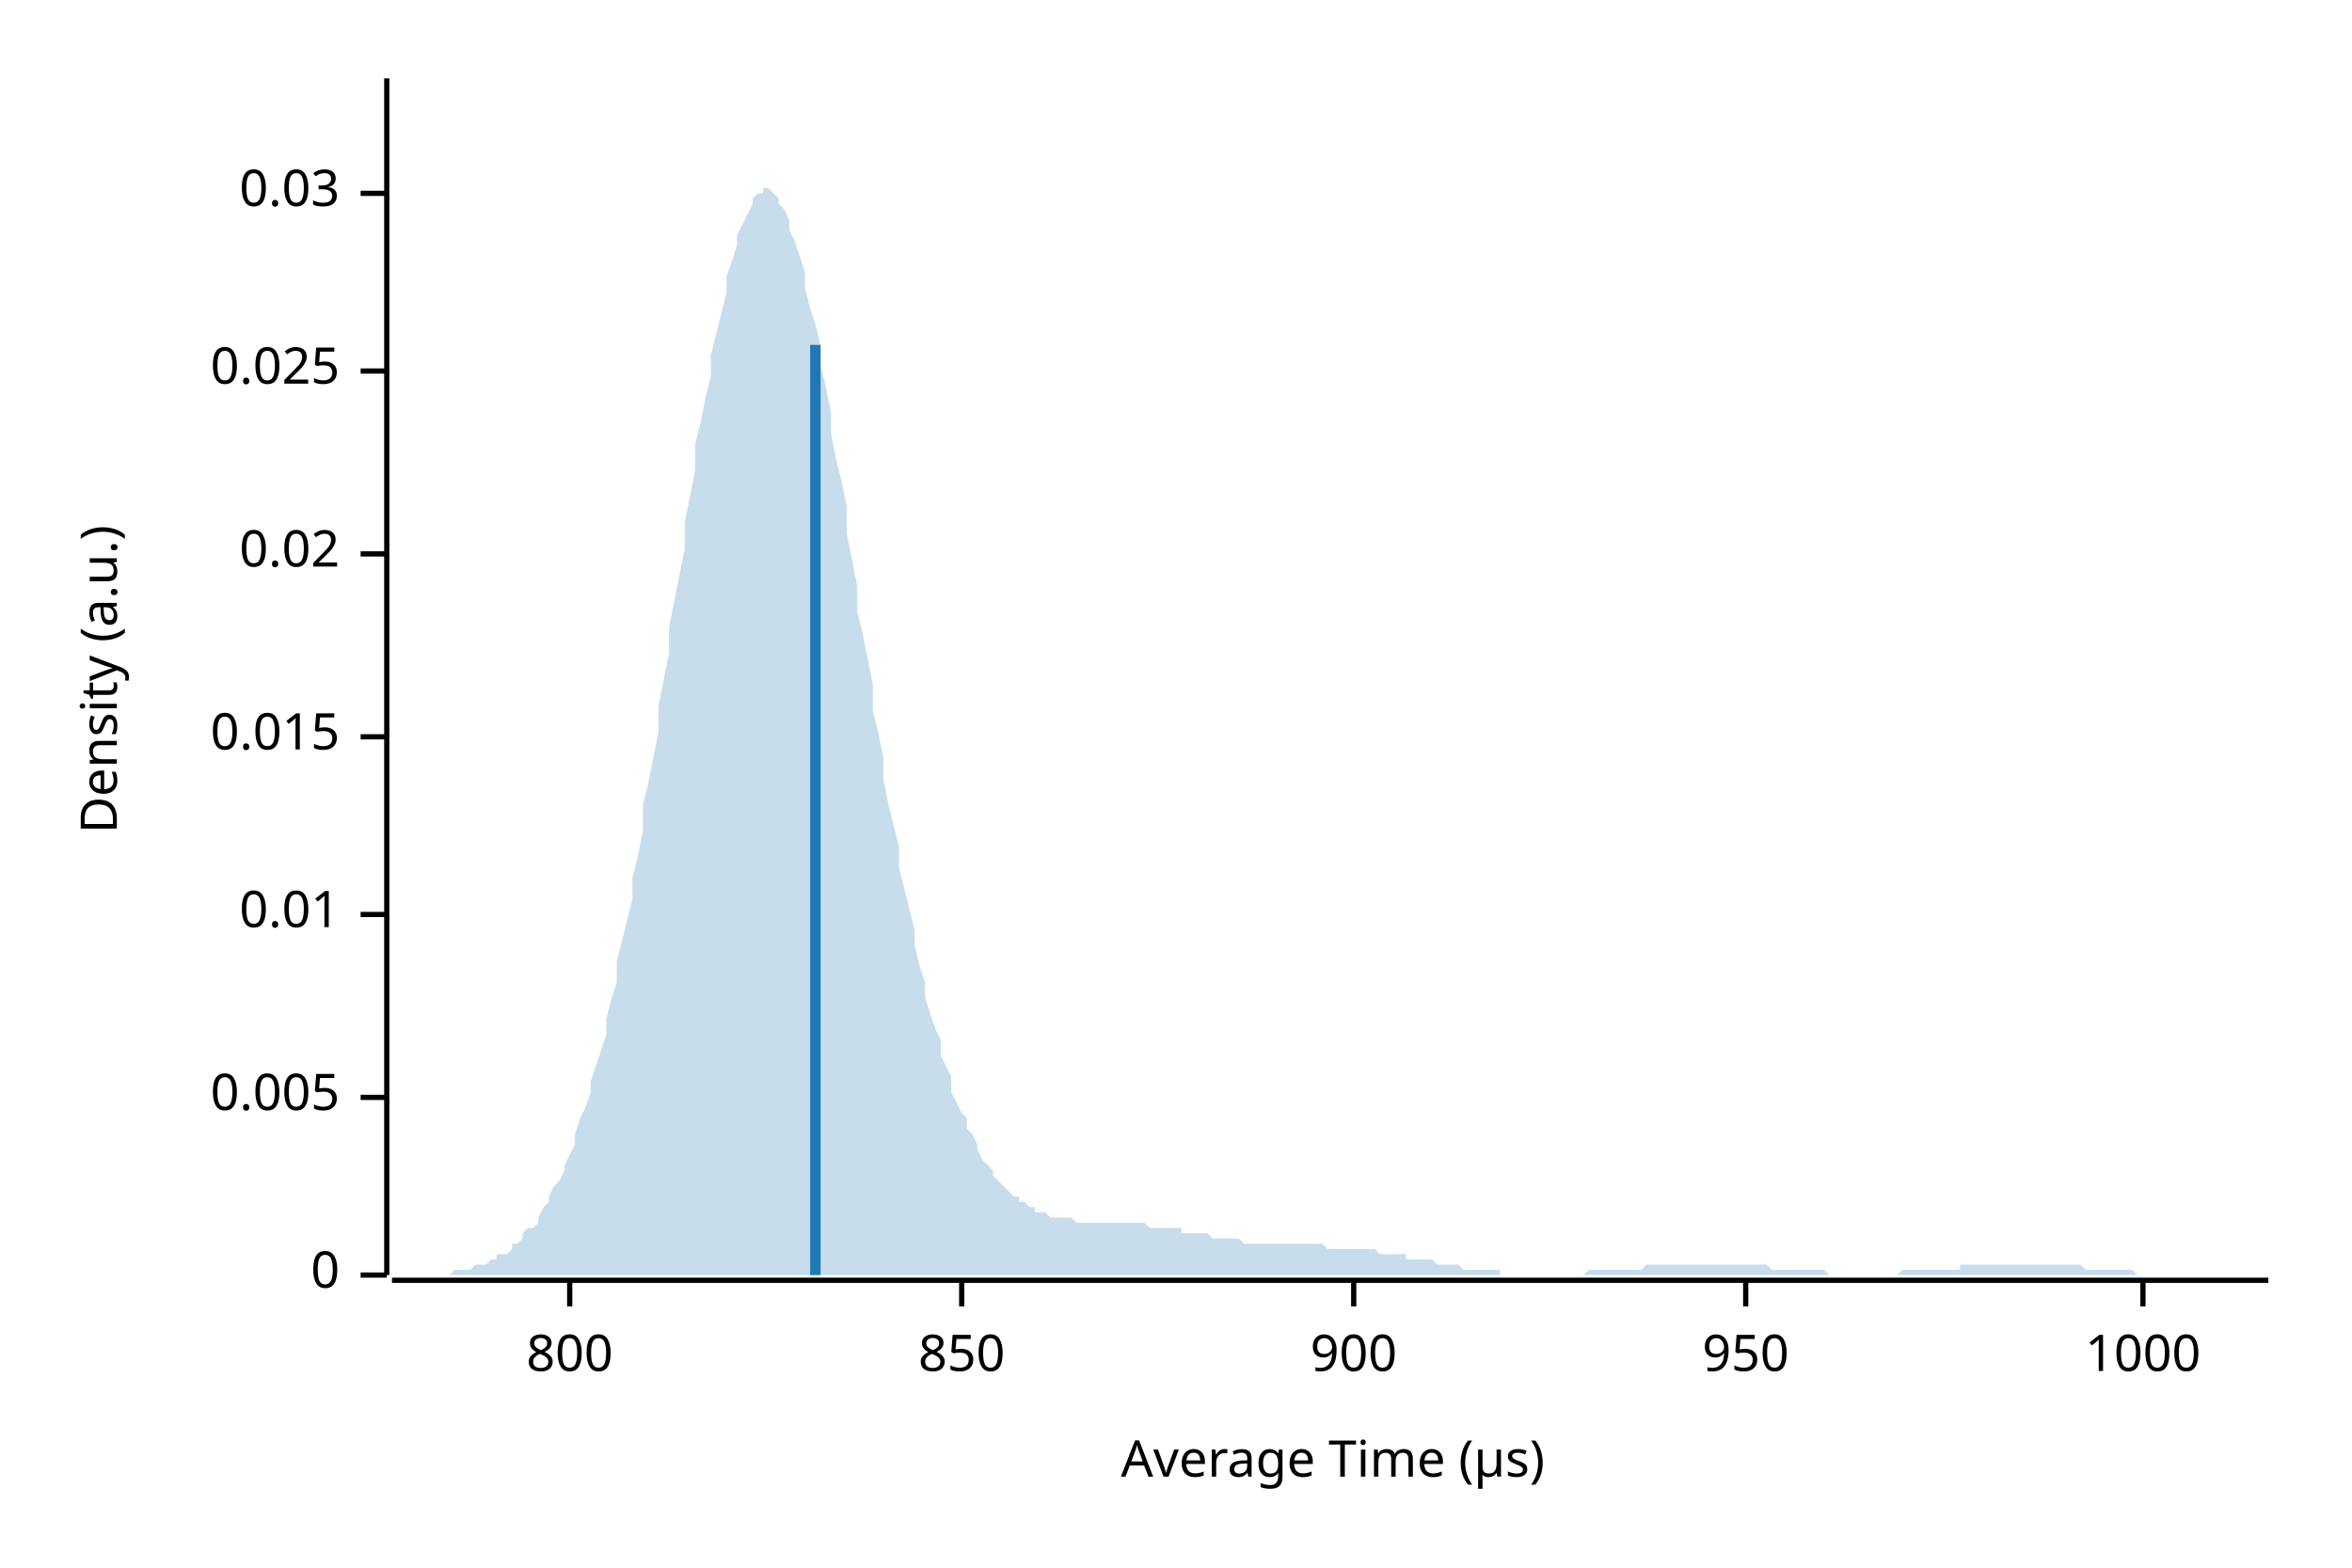
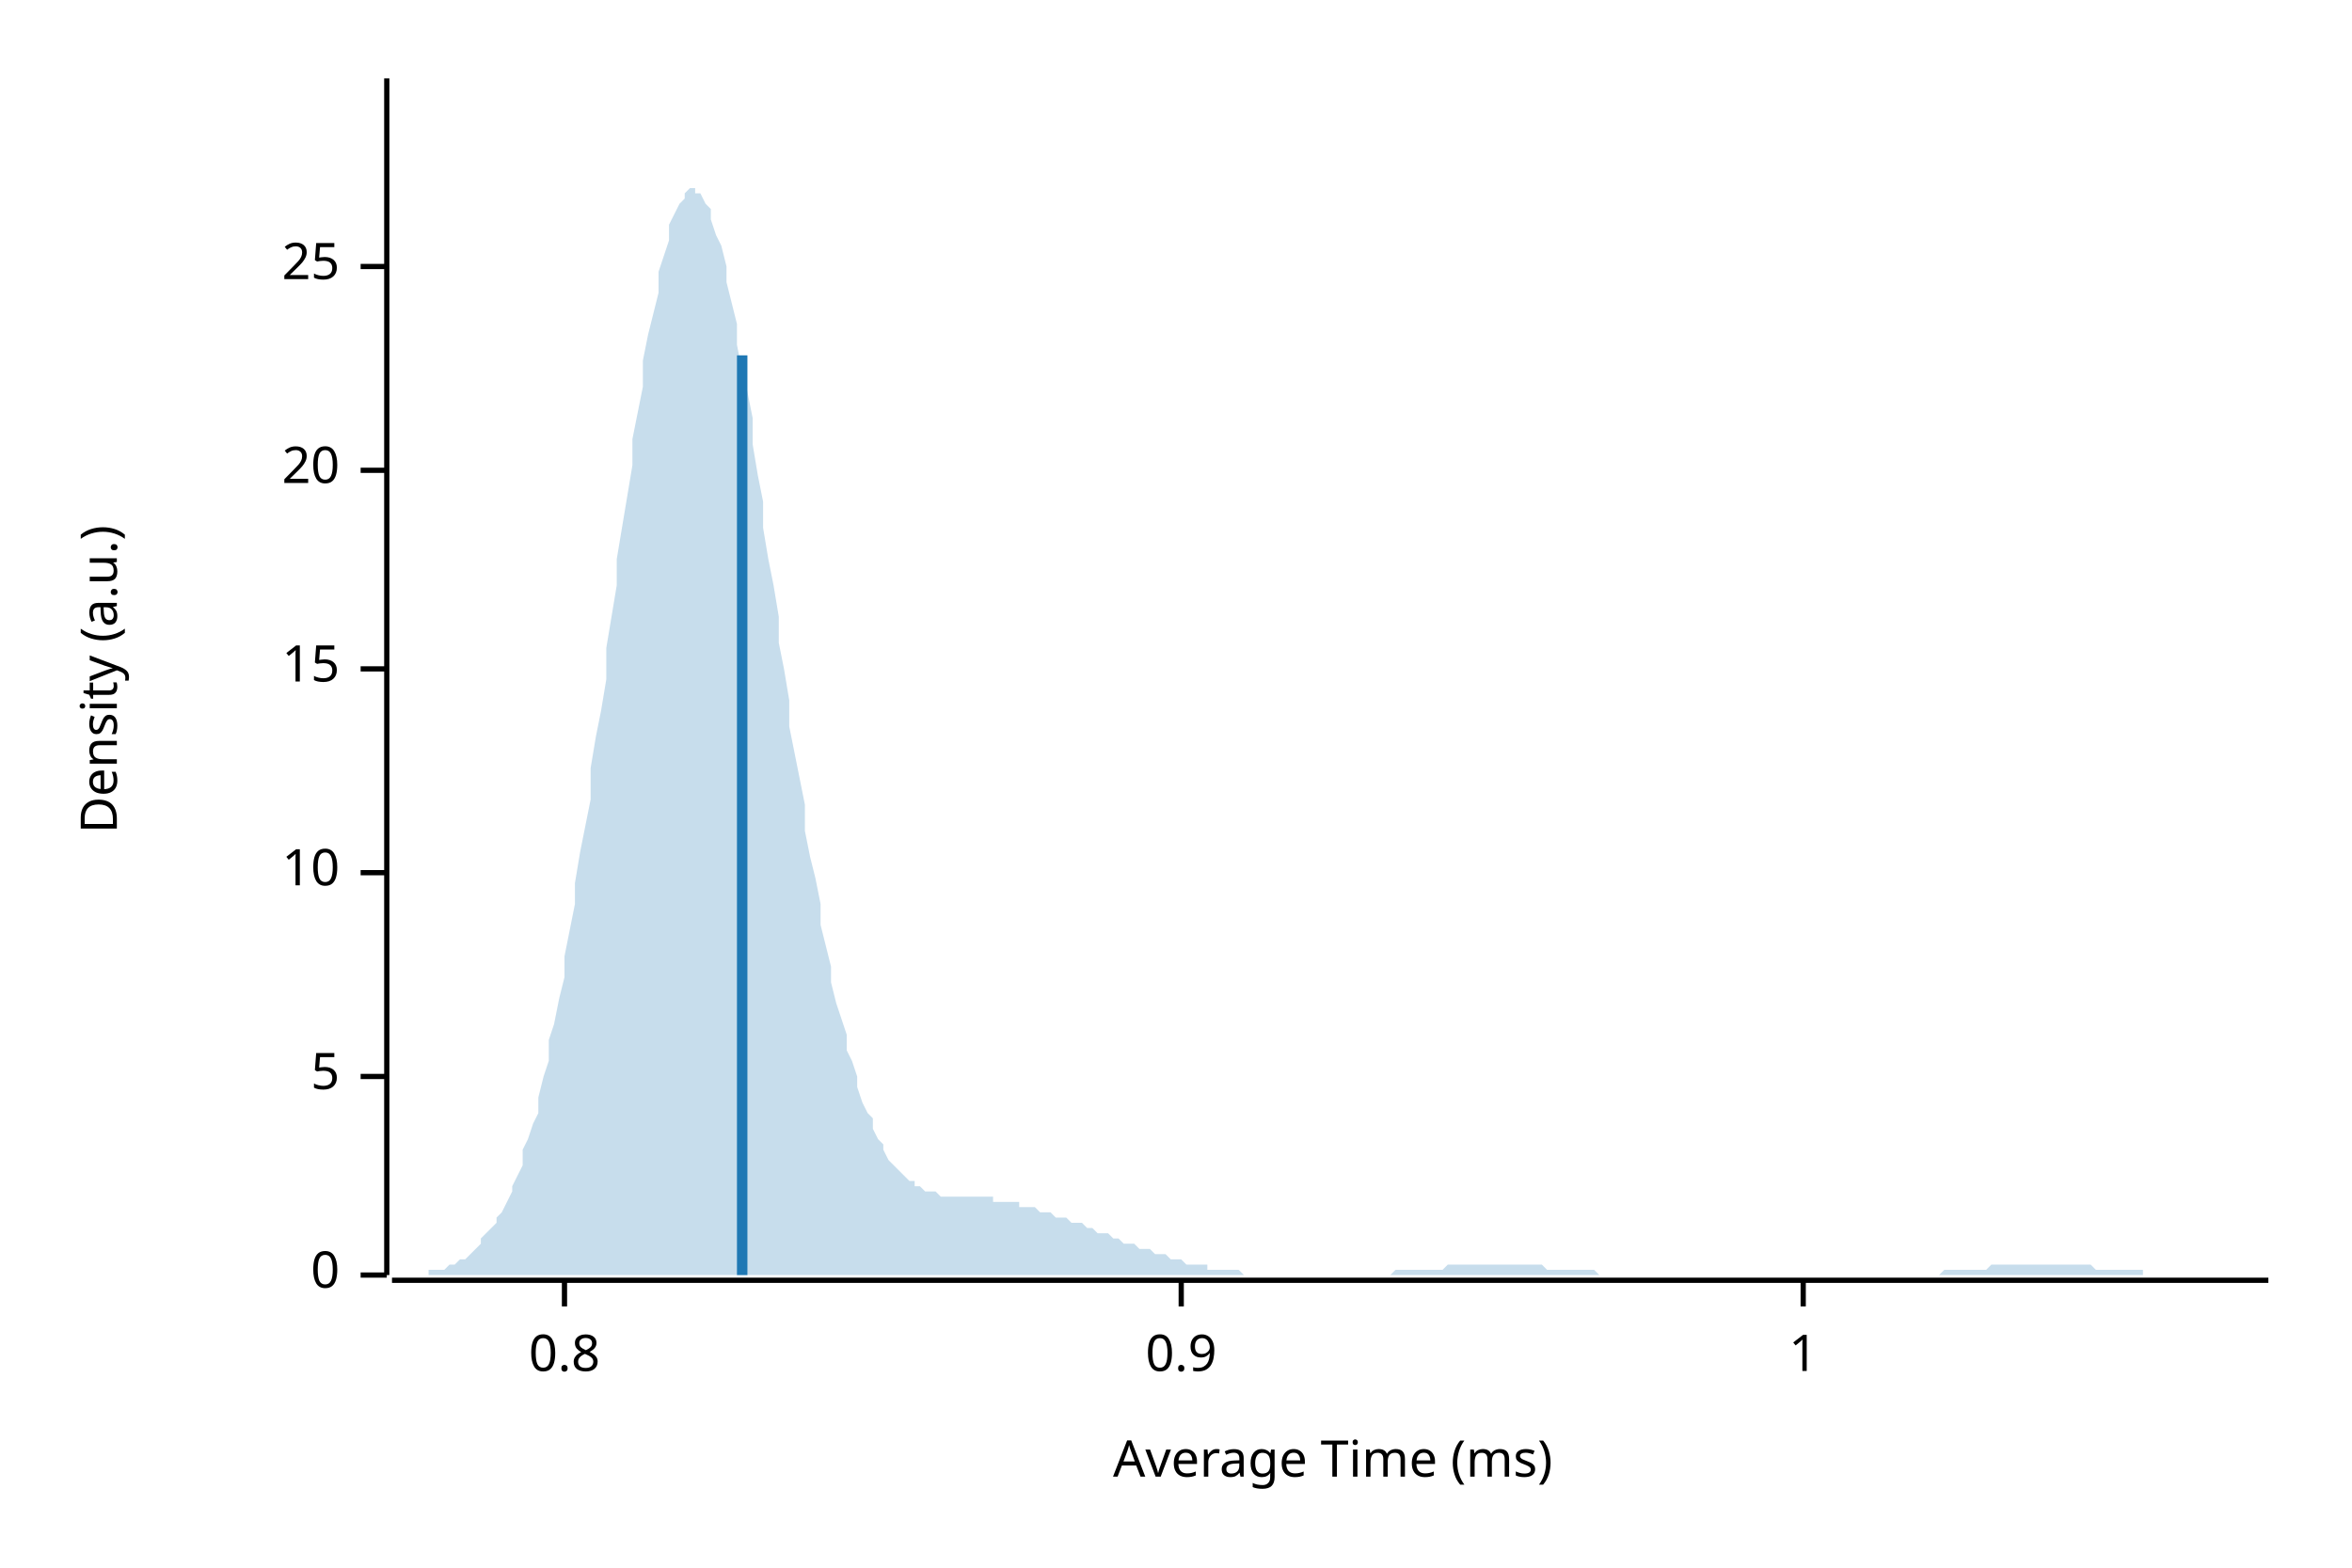
<svg xmlns="http://www.w3.org/2000/svg" width="450" height="300" viewBox="0 0 450 300">
  <text x="15" y="130" dy="0.76em" text-anchor="middle" font-family="sans-serif" font-size="9.677" opacity="1" fill="#000000" transform="rotate(270, 15, 130)">
Density (a.u.)
</text>
  <text x="255" y="285" dy="-0.5ex" text-anchor="middle" font-family="sans-serif" font-size="9.677" opacity="1" fill="#000000">
- Average Time (µs)
+ Average Time (ms)
</text>
  <polyline fill="none" opacity="1" stroke="#000000" stroke-width="1" points="74,15 74,244 " />
  <text x="65" y="244" dy="0.5ex" text-anchor="end" font-family="sans-serif" font-size="9.677" opacity="1" fill="#000000">
0
</text>
  <polyline fill="none" opacity="1" stroke="#000000" stroke-width="1" points="69,244 74,244 " />
-   <text x="65" y="210" dy="0.5ex" text-anchor="end" font-family="sans-serif" font-size="9.677" opacity="1" fill="#000000">
- 0.005
+   <text x="65" y="206" dy="0.5ex" text-anchor="end" font-family="sans-serif" font-size="9.677" opacity="1" fill="#000000">
+ 5
</text>
-   <polyline fill="none" opacity="1" stroke="#000000" stroke-width="1" points="69,210 74,210 " />
-   <text x="65" y="175" dy="0.5ex" text-anchor="end" font-family="sans-serif" font-size="9.677" opacity="1" fill="#000000">
- 0.01
+   <polyline fill="none" opacity="1" stroke="#000000" stroke-width="1" points="69,206 74,206 " />
+   <text x="65" y="167" dy="0.5ex" text-anchor="end" font-family="sans-serif" font-size="9.677" opacity="1" fill="#000000">
+ 10
</text>
-   <polyline fill="none" opacity="1" stroke="#000000" stroke-width="1" points="69,175 74,175 " />
-   <text x="65" y="141" dy="0.5ex" text-anchor="end" font-family="sans-serif" font-size="9.677" opacity="1" fill="#000000">
- 0.015
+   <polyline fill="none" opacity="1" stroke="#000000" stroke-width="1" points="69,167 74,167 " />
+   <text x="65" y="128" dy="0.5ex" text-anchor="end" font-family="sans-serif" font-size="9.677" opacity="1" fill="#000000">
+ 15
</text>
-   <polyline fill="none" opacity="1" stroke="#000000" stroke-width="1" points="69,141 74,141 " />
-   <text x="65" y="106" dy="0.5ex" text-anchor="end" font-family="sans-serif" font-size="9.677" opacity="1" fill="#000000">
- 0.02
+   <polyline fill="none" opacity="1" stroke="#000000" stroke-width="1" points="69,128 74,128 " />
+   <text x="65" y="90" dy="0.5ex" text-anchor="end" font-family="sans-serif" font-size="9.677" opacity="1" fill="#000000">
+ 20
</text>
-   <polyline fill="none" opacity="1" stroke="#000000" stroke-width="1" points="69,106 74,106 " />
-   <text x="65" y="71" dy="0.5ex" text-anchor="end" font-family="sans-serif" font-size="9.677" opacity="1" fill="#000000">
- 0.025
+   <polyline fill="none" opacity="1" stroke="#000000" stroke-width="1" points="69,90 74,90 " />
+   <text x="65" y="51" dy="0.5ex" text-anchor="end" font-family="sans-serif" font-size="9.677" opacity="1" fill="#000000">
+ 25
</text>
-   <polyline fill="none" opacity="1" stroke="#000000" stroke-width="1" points="69,71 74,71 " />
-   <text x="65" y="37" dy="0.5ex" text-anchor="end" font-family="sans-serif" font-size="9.677" opacity="1" fill="#000000">
- 0.03
+   <polyline fill="none" opacity="1" stroke="#000000" stroke-width="1" points="69,51 74,51 " />
+   <polyline fill="none" opacity="1" stroke="#000000" stroke-width="1" points="75,245 434,245 " />
+   <text x="108" y="255" dy="0.76em" text-anchor="middle" font-family="sans-serif" font-size="9.677" opacity="1" fill="#000000">
+ 0.8
</text>
-   <polyline fill="none" opacity="1" stroke="#000000" stroke-width="1" points="69,37 74,37 " />
-   <polyline fill="none" opacity="1" stroke="#000000" stroke-width="1" points="75,245 434,245 " />
-   <text x="109" y="255" dy="0.76em" text-anchor="middle" font-family="sans-serif" font-size="9.677" opacity="1" fill="#000000">
- 800
+   <polyline fill="none" opacity="1" stroke="#000000" stroke-width="1" points="108,245 108,250 " />
+   <text x="226" y="255" dy="0.76em" text-anchor="middle" font-family="sans-serif" font-size="9.677" opacity="1" fill="#000000">
+ 0.9
</text>
-   <polyline fill="none" opacity="1" stroke="#000000" stroke-width="1" points="109,245 109,250 " />
-   <text x="184" y="255" dy="0.76em" text-anchor="middle" font-family="sans-serif" font-size="9.677" opacity="1" fill="#000000">
- 850
+   <polyline fill="none" opacity="1" stroke="#000000" stroke-width="1" points="226,245 226,250 " />
+   <text x="345" y="255" dy="0.76em" text-anchor="middle" font-family="sans-serif" font-size="9.677" opacity="1" fill="#000000">
+ 1
</text>
-   <polyline fill="none" opacity="1" stroke="#000000" stroke-width="1" points="184,245 184,250 " />
-   <text x="259" y="255" dy="0.76em" text-anchor="middle" font-family="sans-serif" font-size="9.677" opacity="1" fill="#000000">
- 900
- </text>
-   <polyline fill="none" opacity="1" stroke="#000000" stroke-width="1" points="259,245 259,250 " />
-   <text x="334" y="255" dy="0.76em" text-anchor="middle" font-family="sans-serif" font-size="9.677" opacity="1" fill="#000000">
- 950
- </text>
-   <polyline fill="none" opacity="1" stroke="#000000" stroke-width="1" points="334,245 334,250 " />
-   <text x="410" y="255" dy="0.76em" text-anchor="middle" font-family="sans-serif" font-size="9.677" opacity="1" fill="#000000">
- 1000
- </text>
-   <polyline fill="none" opacity="1" stroke="#000000" stroke-width="1" points="410,245 410,250 " />
-   <polygon opacity="0.25" fill="#1F78B4" points="75,244 75,244 76,244 77,244 77,244 78,244 79,244 80,244 80,244 81,244 82,244 82,244 83,244 84,244 85,244 85,244 86,244 87,243 87,243 88,243 89,243 90,243 90,243 91,242 92,242 92,242 93,242 94,241 95,241 95,240 96,240 97,240 98,239 98,238 99,238 100,237 100,236 101,235 102,235 103,234 103,233 104,231 105,230 105,229 106,227 107,226 108,224 108,223 109,221 110,219 110,217 111,214 112,212 113,209 113,207 114,204 115,201 116,198 116,195 117,191 118,188 118,184 119,180 120,176 121,172 121,168 122,164 123,159 123,154 124,150 125,145 126,140 126,135 127,130 128,125 128,120 129,115 130,110 131,105 131,100 132,95 133,90 133,85 134,81 135,76 136,72 136,68 137,64 138,60 139,56 139,53 140,50 141,47 141,45 142,43 143,41 144,39 144,38 145,37 146,37 146,36 147,36 148,37 149,38 149,39 150,40 151,42 151,44 152,46 153,49 154,52 154,55 155,59 156,62 157,66 157,70 158,74 159,79 159,83 160,88 161,92 162,97 162,102 163,107 164,112 164,117 165,121 166,126 167,131 167,136 168,140 169,145 169,149 170,154 171,158 172,162 172,166 173,170 174,174 175,178 175,181 176,185 177,188 177,191 178,194 179,197 180,199 180,202 181,204 182,206 182,209 183,211 184,213 185,214 185,216 186,217 187,219 187,220 188,222 189,223 190,224 190,225 191,226 192,227 192,227 193,228 194,229 195,229 195,230 196,230 197,231 198,231 198,232 199,232 200,232 200,232 201,233 202,233 203,233 203,233 204,233 205,233 205,233 206,234 207,234 208,234 208,234 209,234 210,234 210,234 211,234 212,234 213,234 213,234 214,234 215,234 216,234 216,234 217,234 218,234 218,234 219,234 220,235 221,235 221,235 222,235 223,235 223,235 224,235 225,235 226,235 226,236 227,236 228,236 228,236 229,236 230,236 231,236 231,236 232,237 233,237 233,237 234,237 235,237 236,237 236,237 237,237 238,238 239,238 239,238 240,238 241,238 241,238 242,238 243,238 244,238 244,238 245,238 246,238 246,238 247,238 248,238 249,238 249,238 250,238 251,238 251,238 252,238 253,238 254,239 254,239 255,239 256,239 257,239 257,239 258,239 259,239 259,239 260,239 261,239 262,239 262,239 263,239 264,240 264,240 265,240 266,240 267,240 267,240 268,240 269,240 269,241 270,241 271,241 272,241 272,241 273,241 274,241 275,242 275,242 276,242 277,242 277,242 278,242 279,242 280,243 280,243 281,243 282,243 282,243 283,243 284,243 285,243 285,243 286,243 287,243 287,244 288,244 289,244 290,244 290,244 291,244 292,244 292,244 293,244 294,244 295,244 295,244 296,244 297,244 298,244 298,244 299,244 300,244 300,244 301,244 302,244 303,244 303,244 304,243 305,243 305,243 306,243 307,243 308,243 308,243 309,243 310,243 310,243 311,243 312,243 313,243 313,243 314,243 315,242 316,242 316,242 317,242 318,242 318,242 319,242 320,242 321,242 321,242 322,242 323,242 323,242 324,242 325,242 326,242 326,242 327,242 328,242 328,242 329,242 330,242 331,242 331,242 332,242 333,242 333,242 334,242 335,242 336,242 336,242 337,242 338,242 339,243 339,243 340,243 341,243 341,243 342,243 343,243 344,243 344,243 345,243 346,243 346,243 347,243 348,243 349,243 349,243 350,244 351,244 351,244 352,244 353,244 354,244 354,244 355,244 356,244 357,244 357,244 358,244 359,244 359,244 360,244 361,244 362,244 362,244 363,244 364,243 364,243 365,243 366,243 367,243 367,243 368,243 369,243 369,243 370,243 371,243 372,243 372,243 373,243 374,243 375,243 375,242 376,242 377,242 377,242 378,242 379,242 380,242 380,242 381,242 382,242 382,242 383,242 384,242 385,242 385,242 386,242 387,242 387,242 388,242 389,242 390,242 390,242 391,242 392,242 392,242 393,242 394,242 395,242 395,242 396,242 397,242 398,242 398,242 399,243 400,243 400,243 401,243 402,243 403,243 403,243 404,243 405,243 405,243 406,243 407,243 408,243 408,243 409,244 410,244 410,244 411,244 412,244 413,244 413,244 414,244 415,244 416,244 416,244 417,244 418,244 418,244 419,244 420,244 421,244 421,244 422,244 423,244 423,244 424,244 425,244 426,244 426,244 427,244 428,244 428,244 429,244 430,244 431,244 431,244 432,244 433,244 434,244 434,244 75,244 " />
-   <polyline fill="none" opacity="1" stroke="#1F78B4" stroke-width="2" points="156,244 156,66 " />
+   <polyline fill="none" opacity="1" stroke="#000000" stroke-width="1" points="345,245 345,250 " />
+   <polygon opacity="0.25" fill="#1F78B4" points="75,244 75,244 76,244 77,244 77,244 78,244 79,244 80,244 80,244 81,244 82,244 82,243 83,243 84,243 85,243 85,243 86,242 87,242 87,242 88,241 89,241 90,240 90,240 91,239 92,238 92,237 93,236 94,235 95,234 95,233 96,232 97,230 98,228 98,227 99,225 100,223 100,220 101,218 102,215 103,213 103,210 104,206 105,203 105,199 106,196 107,191 108,187 108,183 109,178 110,173 110,169 111,163 112,158 113,153 113,147 114,141 115,136 116,130 116,124 117,118 118,112 118,107 119,101 120,95 121,89 121,84 122,79 123,74 123,69 124,64 125,60 126,56 126,52 127,49 128,46 128,43 129,41 130,39 131,38 131,37 132,36 133,36 133,37 134,37 135,39 136,40 136,42 137,45 138,47 139,51 139,54 140,58 141,62 141,66 142,71 143,75 144,80 144,85 145,91 146,96 146,101 147,107 148,112 149,118 149,123 150,128 151,134 151,139 152,144 153,149 154,154 154,159 155,164 156,168 157,173 157,177 158,181 159,185 159,188 160,192 161,195 162,198 162,201 163,203 164,206 164,208 165,211 166,213 167,214 167,216 168,218 169,219 169,220 170,222 171,223 172,224 172,224 173,225 174,226 175,226 175,227 176,227 177,228 177,228 178,228 179,228 180,229 180,229 181,229 182,229 182,229 183,229 184,229 185,229 185,229 186,229 187,229 187,229 188,229 189,229 190,229 190,230 191,230 192,230 192,230 193,230 194,230 195,230 195,231 196,231 197,231 198,231 198,231 199,232 200,232 200,232 201,232 202,233 203,233 203,233 204,233 205,234 205,234 206,234 207,234 208,235 208,235 209,235 210,236 210,236 211,236 212,236 213,237 213,237 214,237 215,238 216,238 216,238 217,238 218,239 218,239 219,239 220,239 221,240 221,240 222,240 223,240 223,240 224,241 225,241 226,241 226,241 227,242 228,242 228,242 229,242 230,242 231,242 231,243 232,243 233,243 233,243 234,243 235,243 236,243 236,243 237,243 238,244 239,244 239,244 240,244 241,244 241,244 242,244 243,244 244,244 244,244 245,244 246,244 246,244 247,244 248,244 249,244 249,244 250,244 251,244 251,244 252,244 253,244 254,244 254,244 255,244 256,244 257,244 257,244 258,244 259,244 259,244 260,244 261,244 262,244 262,244 263,244 264,244 264,244 265,244 266,244 267,243 267,243 268,243 269,243 269,243 270,243 271,243 272,243 272,243 273,243 274,243 275,243 275,243 276,243 277,242 277,242 278,242 279,242 280,242 280,242 281,242 282,242 282,242 283,242 284,242 285,242 285,242 286,242 287,242 287,242 288,242 289,242 290,242 290,242 291,242 292,242 292,242 293,242 294,242 295,242 295,242 296,243 297,243 298,243 298,243 299,243 300,243 300,243 301,243 302,243 303,243 303,243 304,243 305,243 305,243 306,244 307,244 308,244 308,244 309,244 310,244 310,244 311,244 312,244 313,244 313,244 314,244 315,244 316,244 316,244 317,244 318,244 318,244 319,244 320,244 321,244 321,244 322,244 323,244 323,244 324,244 325,244 326,244 326,244 327,244 328,244 328,244 329,244 330,244 331,244 331,244 332,244 333,244 333,244 334,244 335,244 336,244 336,244 337,244 338,244 339,244 339,244 340,244 341,244 341,244 342,244 343,244 344,244 344,244 345,244 346,244 346,244 347,244 348,244 349,244 349,244 350,244 351,244 351,244 352,244 353,244 354,244 354,244 355,244 356,244 357,244 357,244 358,244 359,244 359,244 360,244 361,244 362,244 362,244 363,244 364,244 364,244 365,244 366,244 367,244 367,244 368,244 369,244 369,244 370,244 371,244 372,243 372,243 373,243 374,243 375,243 375,243 376,243 377,243 377,243 378,243 379,243 380,243 380,243 381,242 382,242 382,242 383,242 384,242 385,242 385,242 386,242 387,242 387,242 388,242 389,242 390,242 390,242 391,242 392,242 392,242 393,242 394,242 395,242 395,242 396,242 397,242 398,242 398,242 399,242 400,242 400,242 401,243 402,243 403,243 403,243 404,243 405,243 405,243 406,243 407,243 408,243 408,243 409,243 410,243 410,244 411,244 412,244 413,244 413,244 414,244 415,244 416,244 416,244 417,244 418,244 418,244 419,244 420,244 421,244 421,244 422,244 423,244 423,244 424,244 425,244 426,244 426,244 427,244 428,244 428,244 429,244 430,244 431,244 431,244 432,244 433,244 434,244 434,244 75,244 " />
+   <polyline fill="none" opacity="1" stroke="#1F78B4" stroke-width="2" points="142,244 142,68 " />
</svg>
